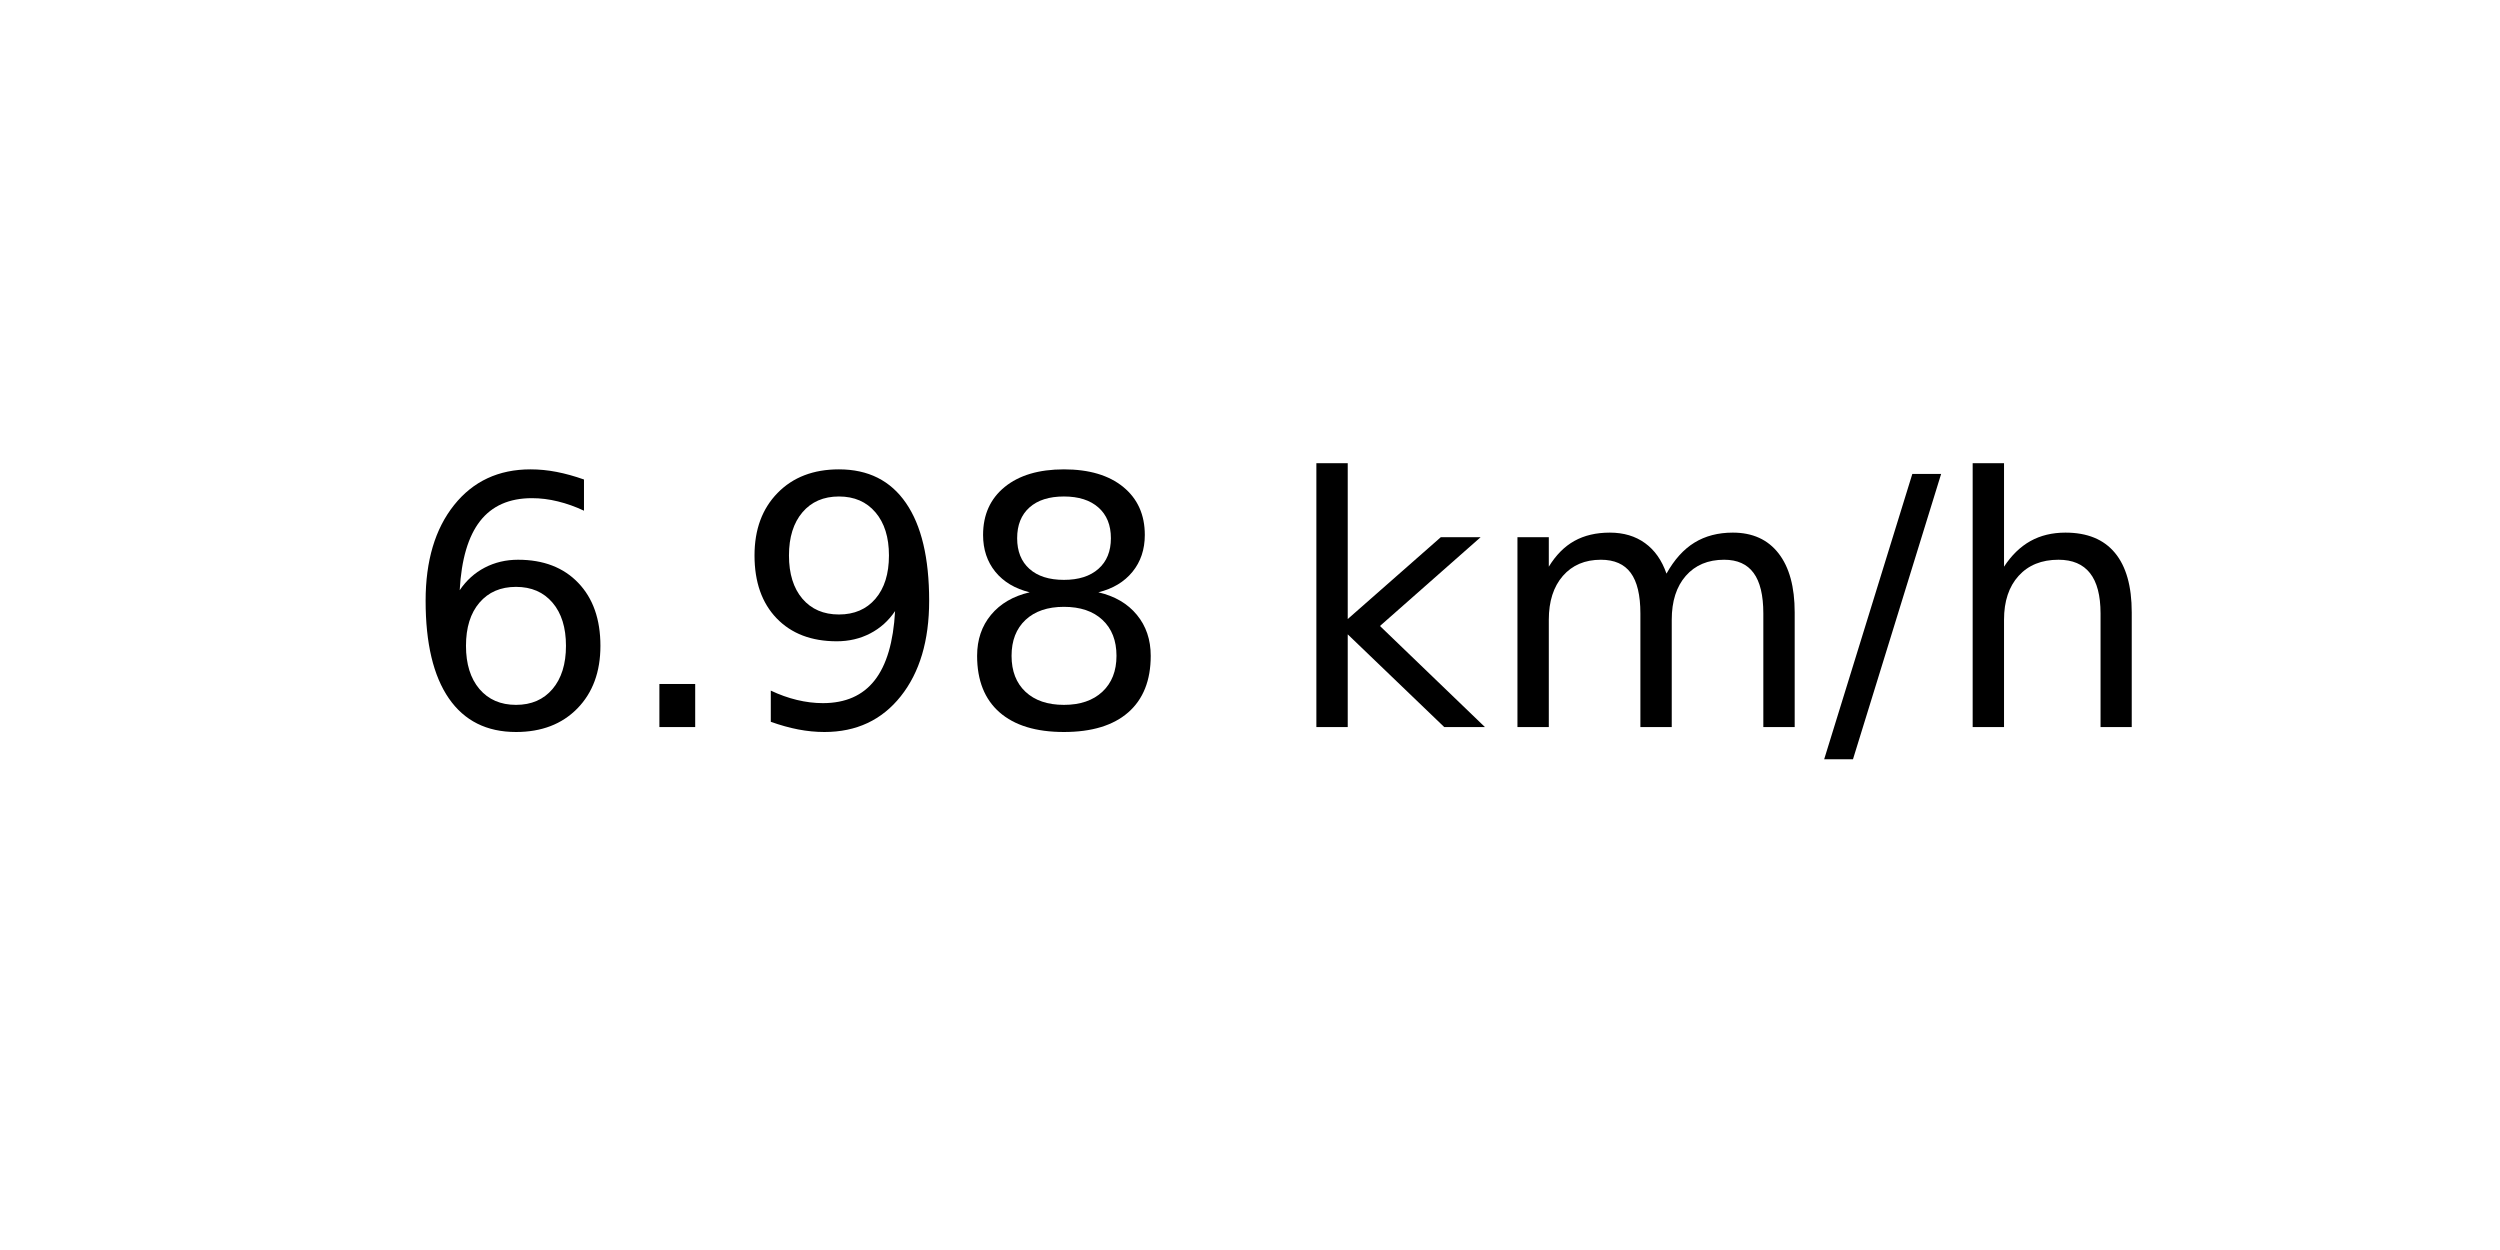
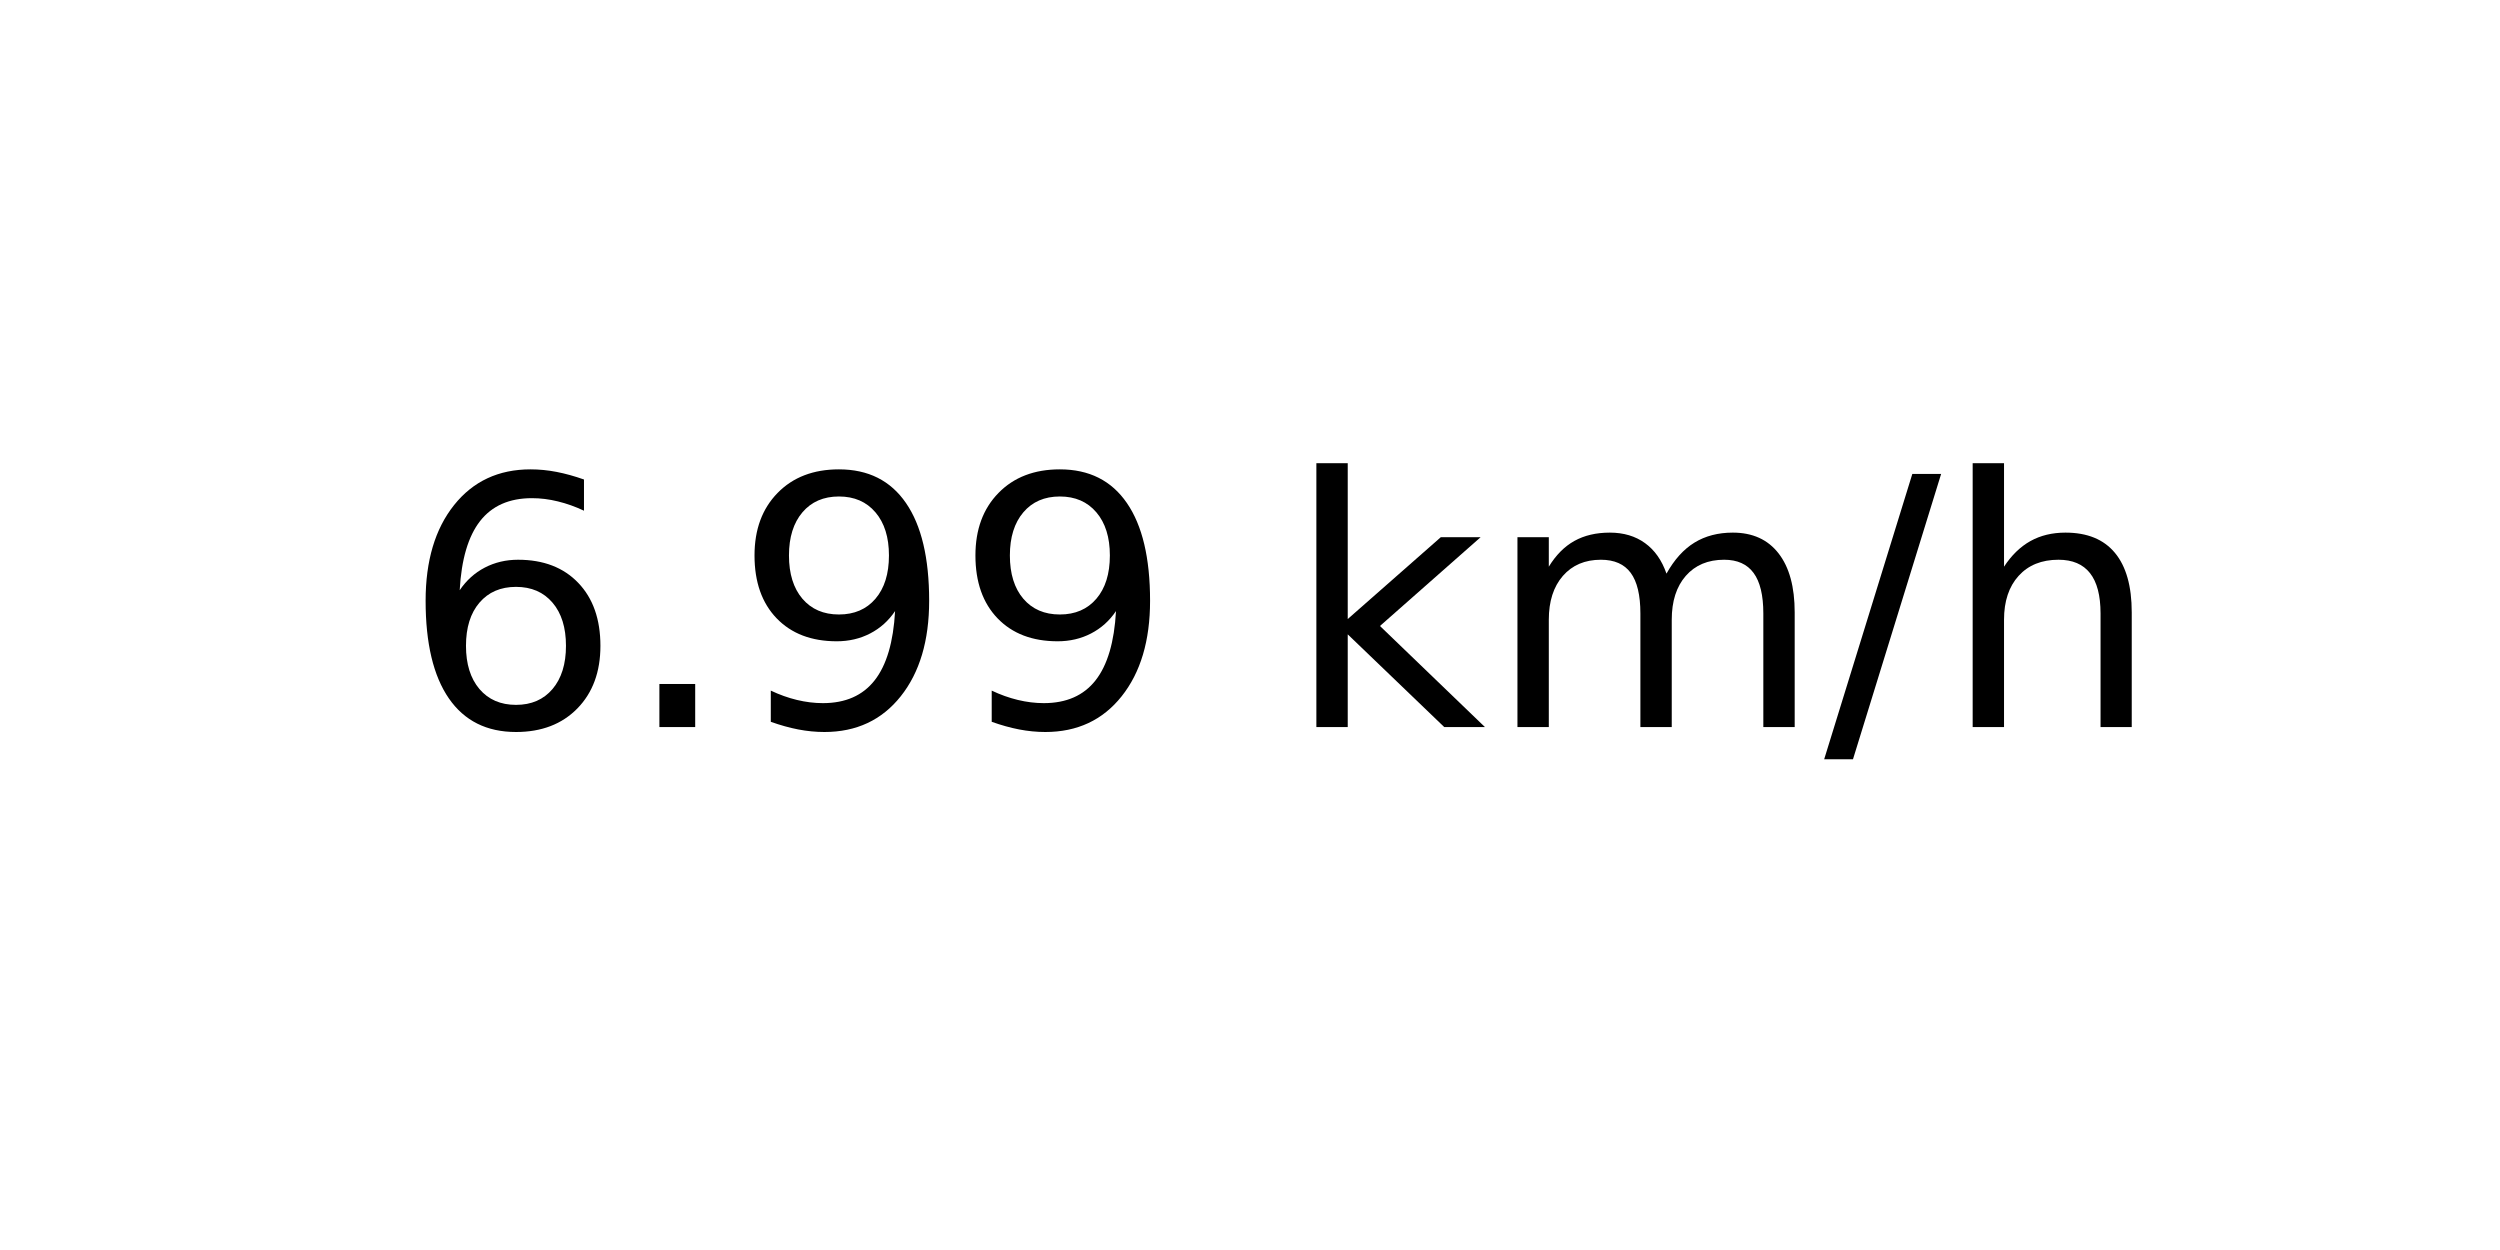
<svg xmlns="http://www.w3.org/2000/svg" xmlns:xlink="http://www.w3.org/1999/xlink" width="72pt" height="36pt" viewBox="0 0 72 36" version="1.1">
  <defs>
    <style type="text/css">*{stroke-linejoin: round; stroke-linecap: butt}</style>
  </defs>
  <g id="figure_1">
    <g id="axes_1">
      <g id="text_1">
        <g transform="translate(11.55937 20.93937) scale(0.1 -0.1)">
          <defs>
            <path id="DejaVuSans-36" d="M 2113 2584  Q 1688 2584 1439 2293  Q 1191 2003 1191 1497  Q 1191 994 1439 701  Q 1688 409 2113 409  Q 2538 409 2786 701  Q 3034 994 3034 1497  Q 3034 2003 2786 2293  Q 2538 2584 2113 2584  z M 3366 4563  L 3366 3988  Q 3128 4100 2886 4159  Q 2644 4219 2406 4219  Q 1781 4219 1451 3797  Q 1122 3375 1075 2522  Q 1259 2794 1537 2939  Q 1816 3084 2150 3084  Q 2853 3084 3261 2657  Q 3669 2231 3669 1497  Q 3669 778 3244 343  Q 2819 -91 2113 -91  Q 1303 -91 875 529  Q 447 1150 447 2328  Q 447 3434 972 4092  Q 1497 4750 2381 4750  Q 2619 4750 2861 4703  Q 3103 4656 3366 4563  z " transform="scale(0.015625)" />
            <path id="DejaVuSans-2e" d="M 684 794  L 1344 794  L 1344 0  L 684 0  L 684 794  z " transform="scale(0.015625)" />
            <path id="DejaVuSans-39" d="M 703 97  L 703 672  Q 941 559 1184 500  Q 1428 441 1663 441  Q 2288 441 2617 861  Q 2947 1281 2994 2138  Q 2813 1869 2534 1725  Q 2256 1581 1919 1581  Q 1219 1581 811 2004  Q 403 2428 403 3163  Q 403 3881 828 4315  Q 1253 4750 1959 4750  Q 2769 4750 3195 4129  Q 3622 3509 3622 2328  Q 3622 1225 3098 567  Q 2575 -91 1691 -91  Q 1453 -91 1209 -44  Q 966 3 703 97  z M 1959 2075  Q 2384 2075 2632 2365  Q 2881 2656 2881 3163  Q 2881 3666 2632 3958  Q 2384 4250 1959 4250  Q 1534 4250 1286 3958  Q 1038 3666 1038 3163  Q 1038 2656 1286 2365  Q 1534 2075 1959 2075  z " transform="scale(0.015625)" />
-             <path id="DejaVuSans-38" d="M 2034 2216  Q 1584 2216 1326 1975  Q 1069 1734 1069 1313  Q 1069 891 1326 650  Q 1584 409 2034 409  Q 2484 409 2743 651  Q 3003 894 3003 1313  Q 3003 1734 2745 1975  Q 2488 2216 2034 2216  z M 1403 2484  Q 997 2584 770 2862  Q 544 3141 544 3541  Q 544 4100 942 4425  Q 1341 4750 2034 4750  Q 2731 4750 3128 4425  Q 3525 4100 3525 3541  Q 3525 3141 3298 2862  Q 3072 2584 2669 2484  Q 3125 2378 3379 2068  Q 3634 1759 3634 1313  Q 3634 634 3220 271  Q 2806 -91 2034 -91  Q 1263 -91 848 271  Q 434 634 434 1313  Q 434 1759 690 2068  Q 947 2378 1403 2484  z M 1172 3481  Q 1172 3119 1398 2916  Q 1625 2713 2034 2713  Q 2441 2713 2670 2916  Q 2900 3119 2900 3481  Q 2900 3844 2670 4047  Q 2441 4250 2034 4250  Q 1625 4250 1398 4047  Q 1172 3844 1172 3481  z " transform="scale(0.015625)" />
            <path id="DejaVuSans-20" transform="scale(0.015625)" />
            <path id="DejaVuSans-6b" d="M 581 4863  L 1159 4863  L 1159 1991  L 2875 3500  L 3609 3500  L 1753 1863  L 3688 0  L 2938 0  L 1159 1709  L 1159 0  L 581 0  L 581 4863  z " transform="scale(0.015625)" />
            <path id="DejaVuSans-6d" d="M 3328 2828  Q 3544 3216 3844 3400  Q 4144 3584 4550 3584  Q 5097 3584 5394 3201  Q 5691 2819 5691 2113  L 5691 0  L 5113 0  L 5113 2094  Q 5113 2597 4934 2840  Q 4756 3084 4391 3084  Q 3944 3084 3684 2787  Q 3425 2491 3425 1978  L 3425 0  L 2847 0  L 2847 2094  Q 2847 2600 2669 2842  Q 2491 3084 2119 3084  Q 1678 3084 1418 2786  Q 1159 2488 1159 1978  L 1159 0  L 581 0  L 581 3500  L 1159 3500  L 1159 2956  Q 1356 3278 1631 3431  Q 1906 3584 2284 3584  Q 2666 3584 2933 3390  Q 3200 3197 3328 2828  z " transform="scale(0.015625)" />
            <path id="DejaVuSans-2f" d="M 1625 4666  L 2156 4666  L 531 -594  L 0 -594  L 1625 4666  z " transform="scale(0.015625)" />
            <path id="DejaVuSans-68" d="M 3513 2113  L 3513 0  L 2938 0  L 2938 2094  Q 2938 2591 2744 2837  Q 2550 3084 2163 3084  Q 1697 3084 1428 2787  Q 1159 2491 1159 1978  L 1159 0  L 581 0  L 581 4863  L 1159 4863  L 1159 2956  Q 1366 3272 1645 3428  Q 1925 3584 2291 3584  Q 2894 3584 3203 3211  Q 3513 2838 3513 2113  z " transform="scale(0.015625)" />
          </defs>
          <use xlink:href="#DejaVuSans-36" />
          <use xlink:href="#DejaVuSans-2e" x="63.623" />
          <use xlink:href="#DejaVuSans-39" x="95.41" />
-           <use xlink:href="#DejaVuSans-38" x="159.033" />
+           <use xlink:href="#DejaVuSans-39" x="159.033" />
          <use xlink:href="#DejaVuSans-20" x="222.656" />
          <use xlink:href="#DejaVuSans-6b" x="254.443" />
          <use xlink:href="#DejaVuSans-6d" x="312.354" />
          <use xlink:href="#DejaVuSans-2f" x="409.766" />
          <use xlink:href="#DejaVuSans-68" x="443.457" />
        </g>
      </g>
    </g>
  </g>
</svg>
